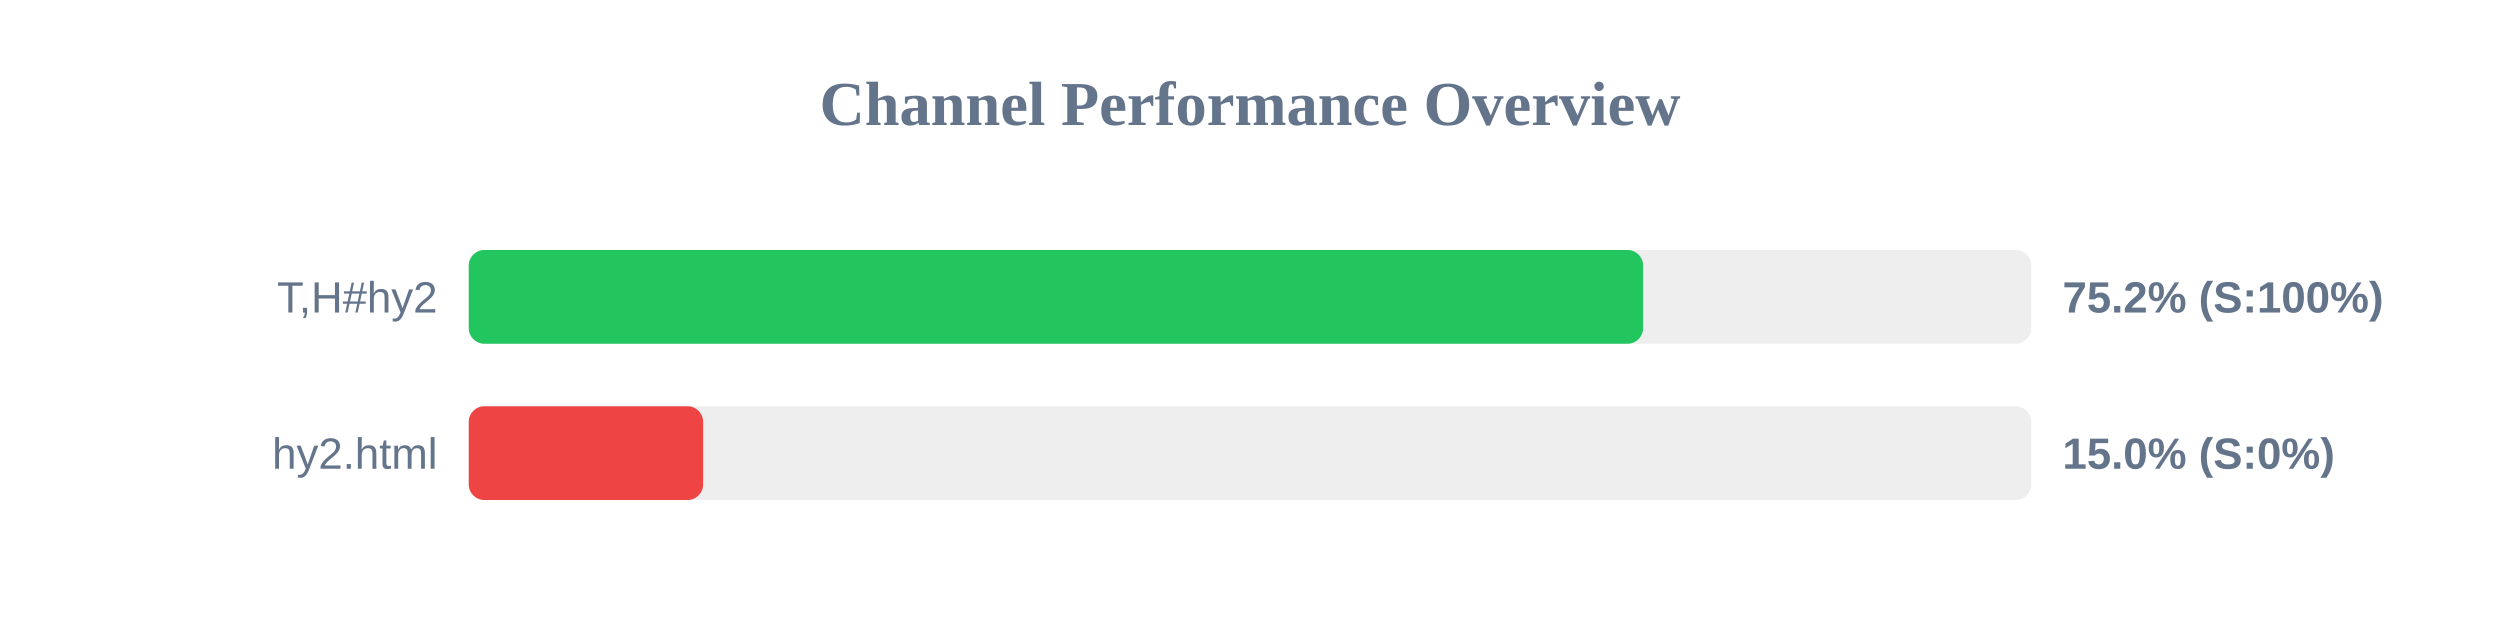
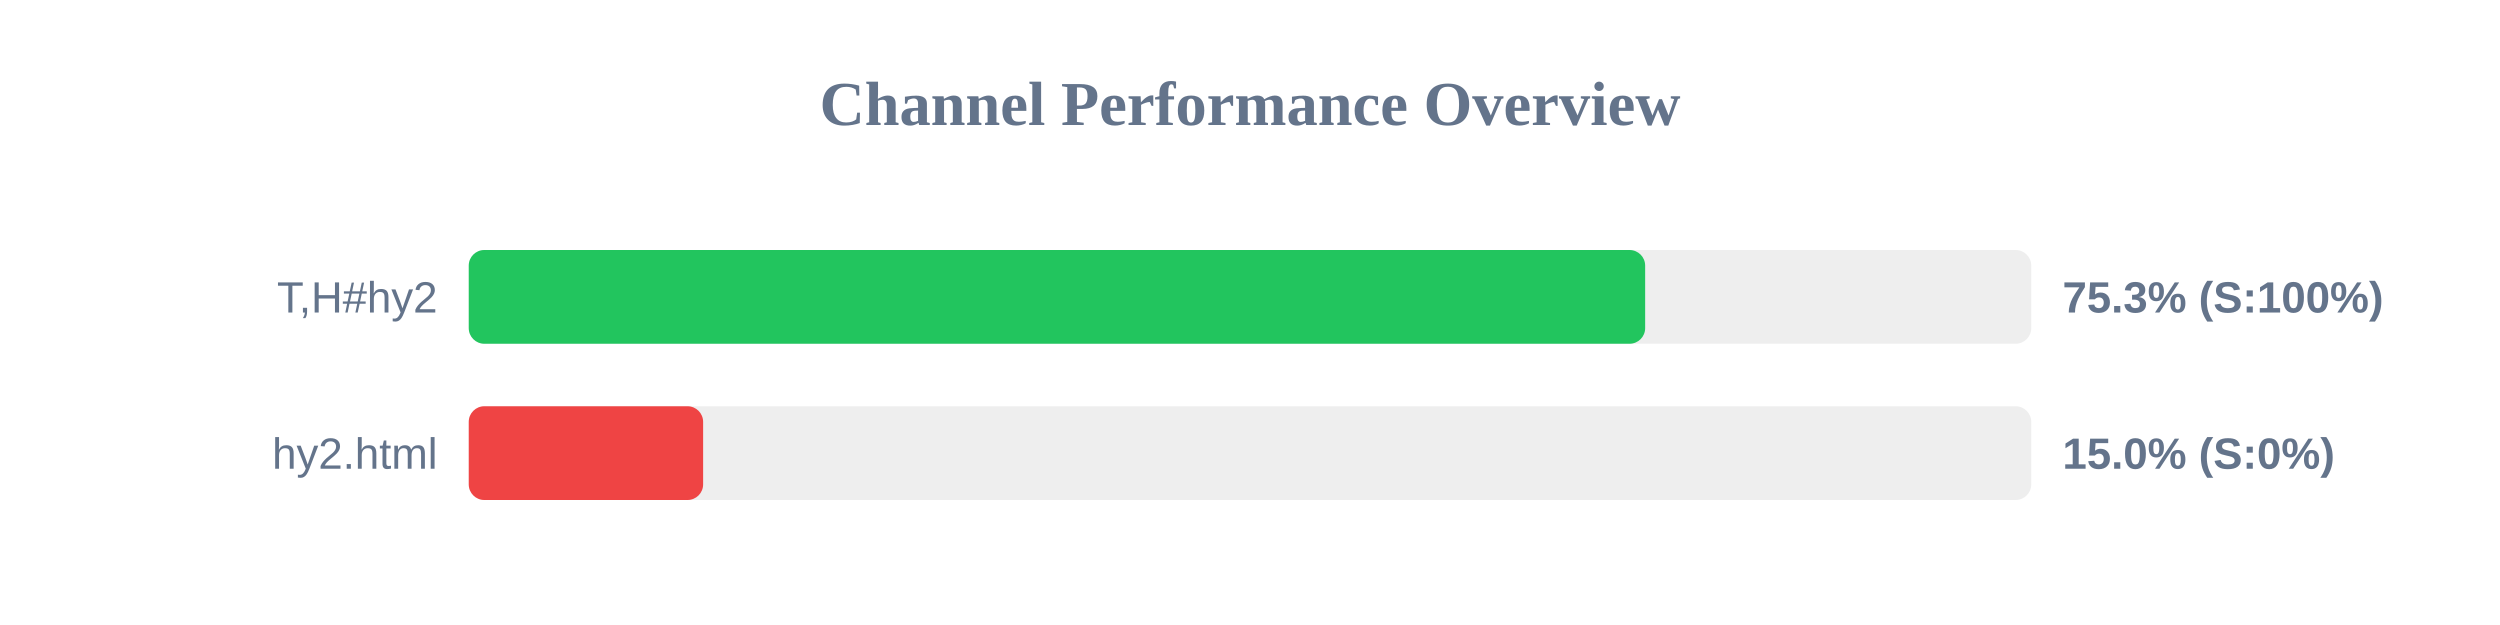
<svg xmlns="http://www.w3.org/2000/svg" width="800" height="200" version="1.1">
  <style>
        .row { font: 14px Arial; fill: #64748b; }
        .score { font: bold 14px Arial; fill: #64748b; }
    </style>
  <text x="400" y="40" text-anchor="middle" font-size="20px" font-weight="bold" fill="#64748b">Channel Performance Overview</text>
  <rect x="150" y="80" width="500" height="30" fill="#eee" rx="5" />
-   <rect x="150" y="80" width="375.8" height="30" fill="#22c55e" rx="5" />
+   <rect x="150" y="80" width="376.45" height="30" fill="#22c55e" rx="5" />
  <text x="140" y="100" text-anchor="end" class="row">T,H#hy2</text>
-   <text x="660" y="100" text-anchor="start" class="score">75.2% (S:100%)</text>
+   <text x="660" y="100" text-anchor="start" class="score">75.3% (S:100%)</text>
  <rect x="150" y="130" width="500" height="30" fill="#eee" rx="5" />
  <rect x="150" y="130" width="75.0" height="30" fill="#ef4444" rx="5" />
  <text x="140" y="150" text-anchor="end" class="row">hy2.html</text>
  <text x="660" y="150" text-anchor="start" class="score">15.0% (S:0%)</text>
</svg>
